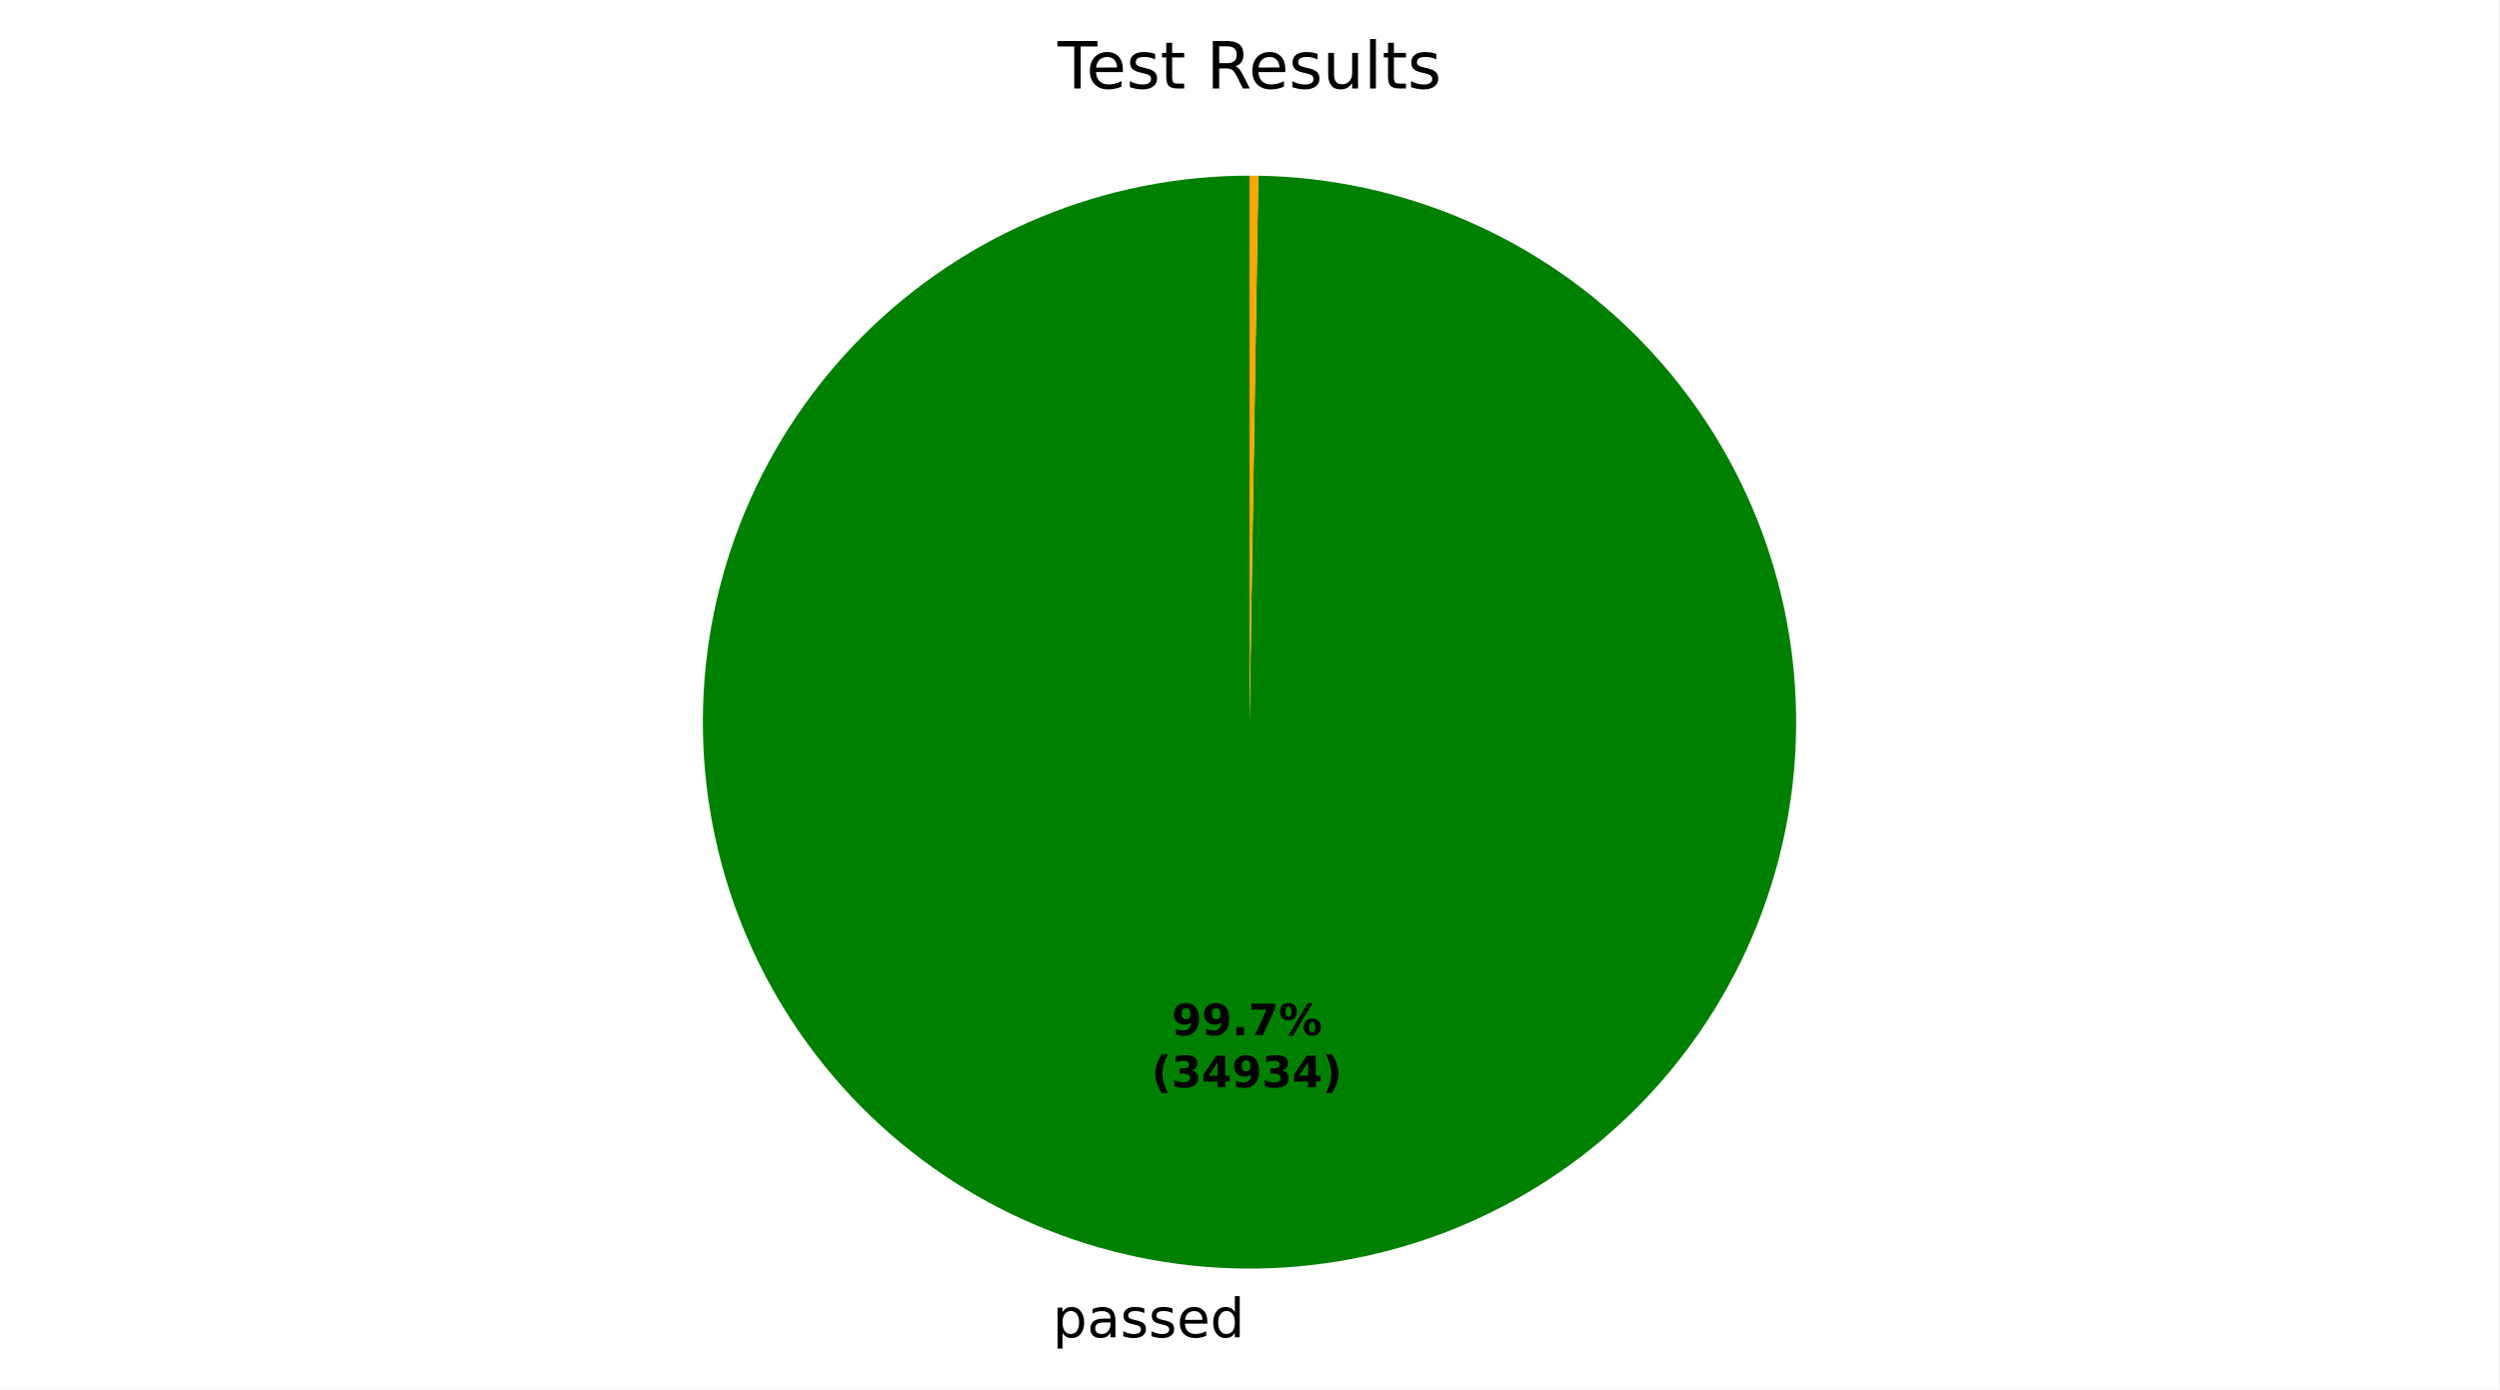
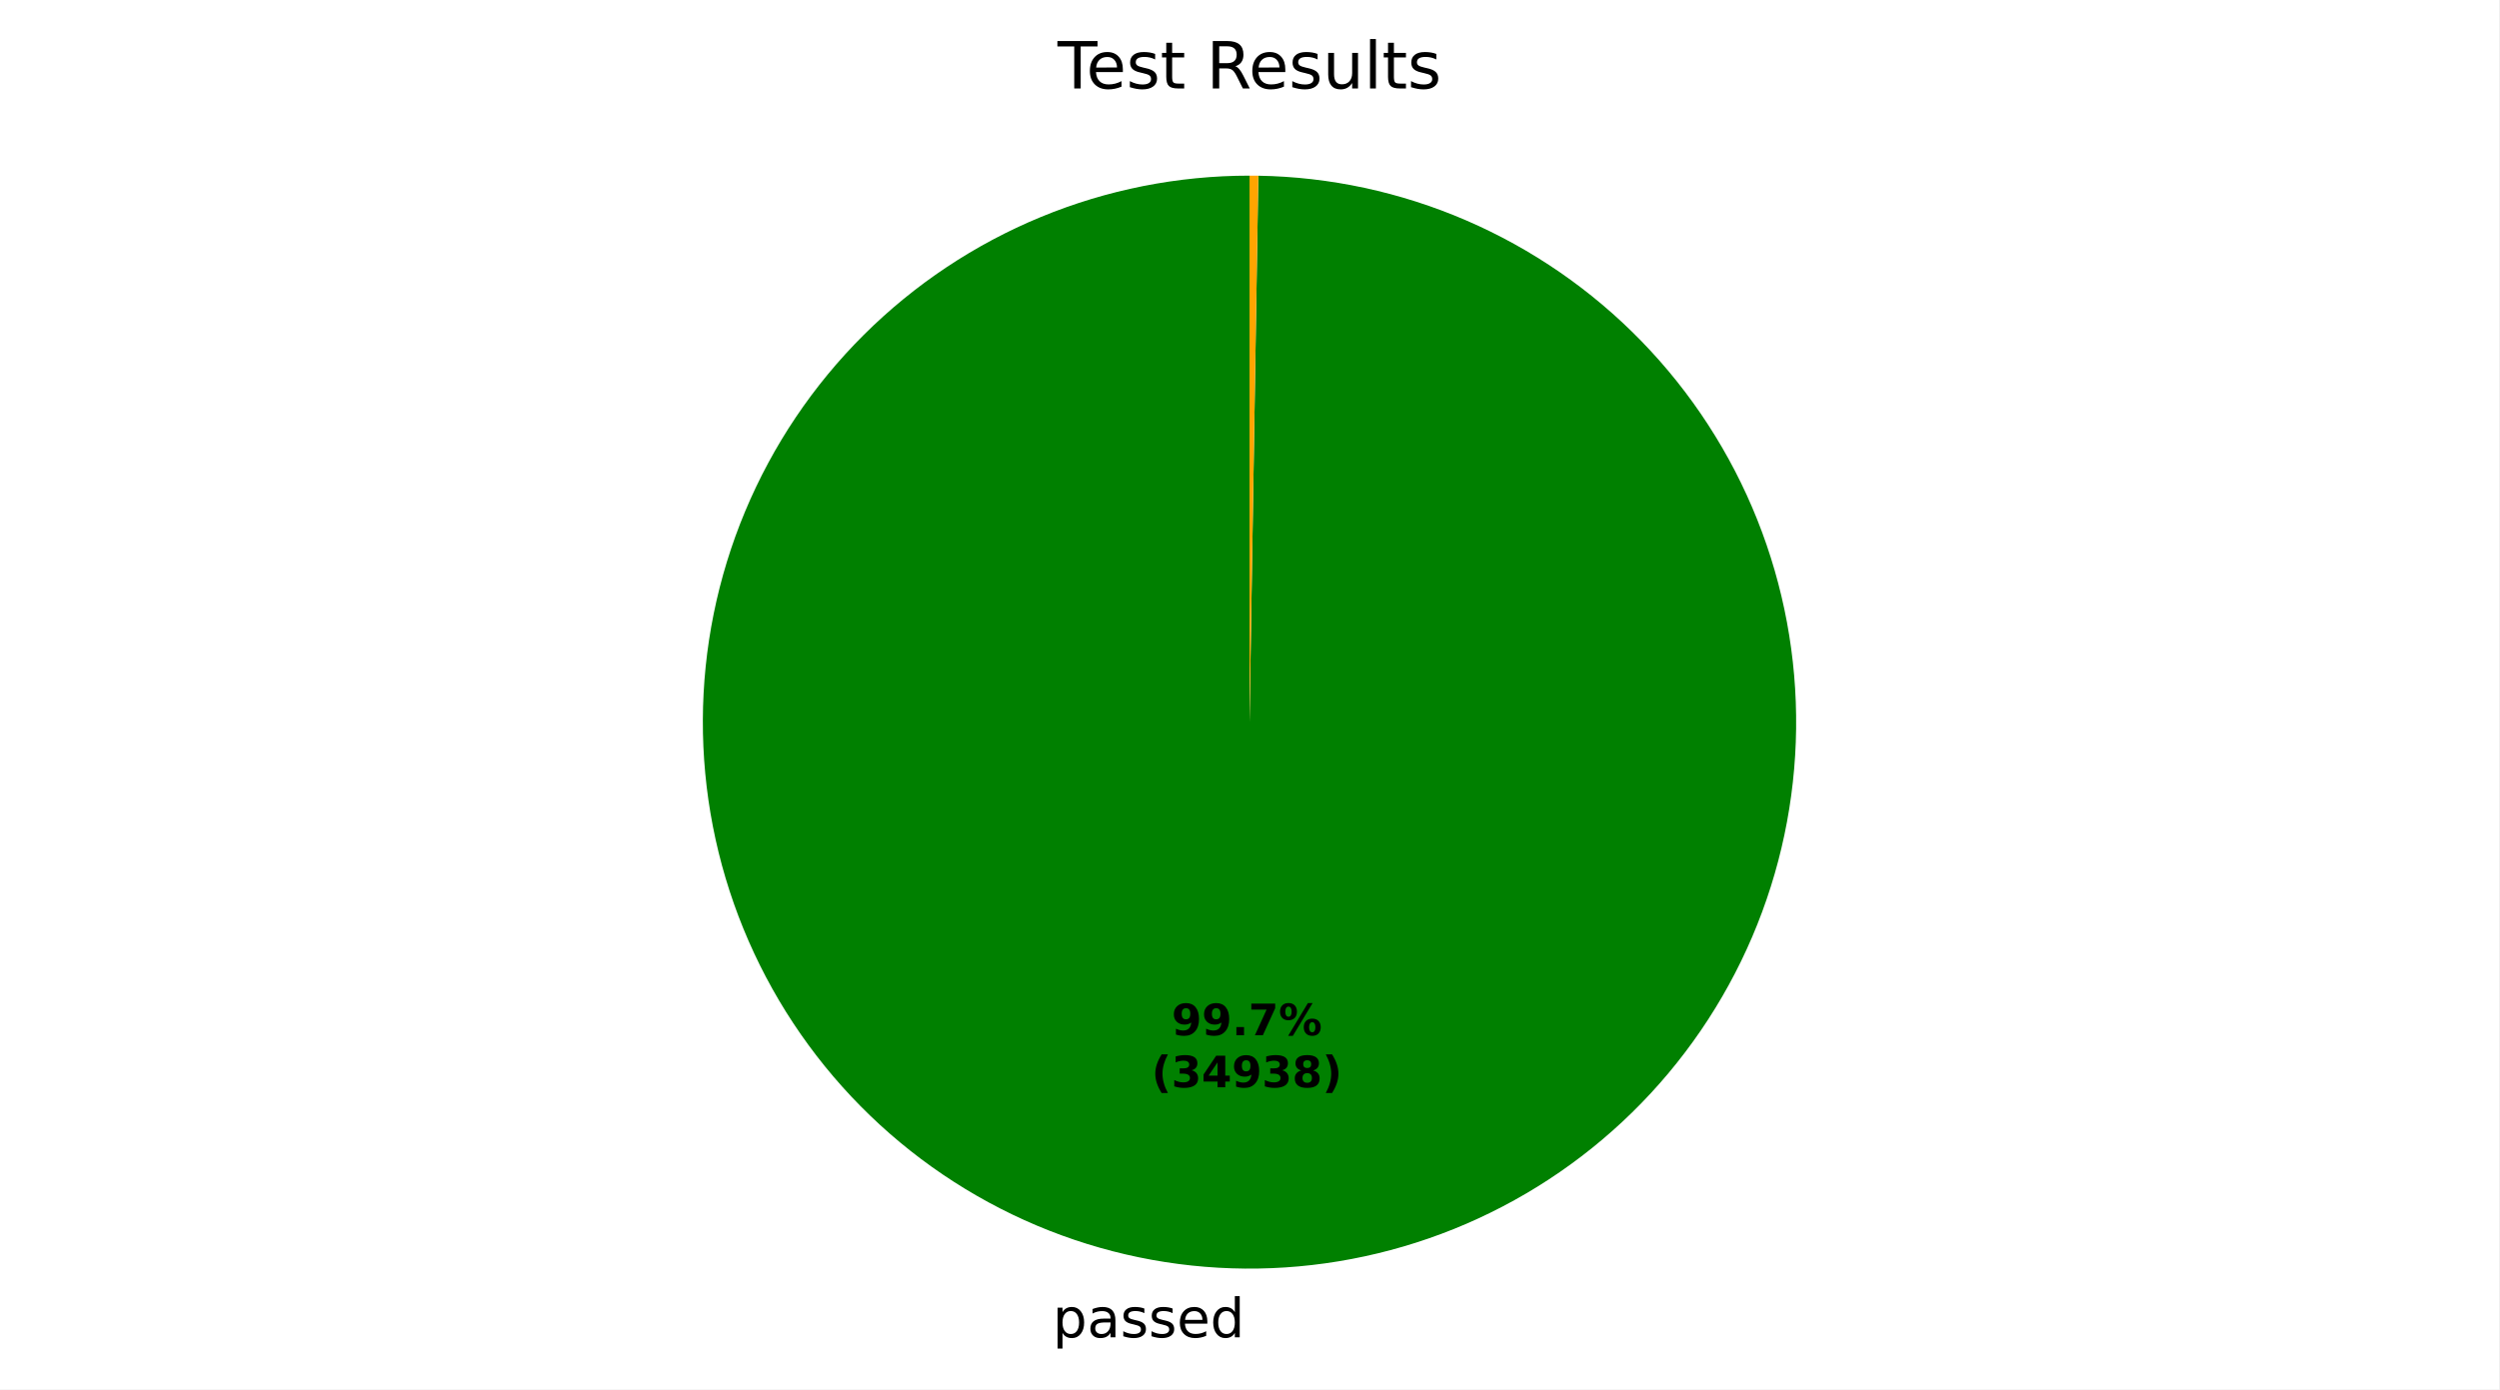
<svg xmlns="http://www.w3.org/2000/svg" xmlns:xlink="http://www.w3.org/1999/xlink" width="460.8pt" height="256.275pt" viewBox="0 0 460.8 256.275" version="1.1">
  <defs>
    <style type="text/css">*{stroke-linejoin: round; stroke-linecap: butt}</style>
  </defs>
  <g id="figure_1">
    <g id="patch_1">
      <path d="M 0 256.275  L 460.8 256.275  L 460.8 0  L 0 0  z " style="fill: #ffffff" />
    </g>
    <g id="axes_1">
      <g id="patch_2">
-         <path d="M 230.4 32.398  C 217.197 32.398 204.122 34.992 191.92 40.032  C 179.717 45.072 168.622 52.461 159.268 61.778  C 149.913 71.095 142.48 82.16 137.39 94.342  C 132.301 106.524 129.654 119.589 129.601 132.791  C 129.548 145.994 132.089 159.079 137.08 171.302  C 142.07 183.525 149.414 194.65 158.693 204.042  C 167.972 213.434 179.007 220.912 191.169 226.05  C 203.33 231.189 216.384 233.888 229.586 233.995  C 242.789 234.101 255.884 231.613 268.127 226.672  C 280.37 221.73 291.524 214.431 300.953 205.19  C 310.383 195.949 317.906 184.945 323.093 172.804  C 328.281 160.663 331.033 147.62 331.193 134.419  C 331.352 121.217 328.917 108.112 324.025 95.849  C 319.133 83.586 311.879 72.402 302.676 62.936  C 293.473 53.469 282.499 45.902 270.38 40.666  C 258.26 35.429 245.228 32.624 232.027 32.411  L 230.4 133.198  z " style="fill: #008000" />
+         <path d="M 230.4 32.398  C 217.197 32.398 204.122 34.992 191.919 40.032  C 179.717 45.072 168.622 52.461 159.268 61.778  C 149.913 71.095 142.479 82.16 137.39 94.342  C 132.301 106.524 129.654 119.589 129.601 132.791  C 129.548 145.994 132.089 159.079 137.08 171.302  C 142.07 183.525 149.414 194.65 158.693 204.042  C 167.972 213.434 179.007 220.912 191.169 226.05  C 203.33 231.189 216.384 233.888 229.586 233.995  C 242.789 234.101 255.884 231.613 268.127 226.672  C 280.37 221.73 291.524 214.431 300.954 205.19  C 310.383 195.949 317.906 184.945 323.093 172.804  C 328.281 160.663 331.033 147.62 331.193 134.419  C 331.352 121.217 328.917 108.111 324.025 95.848  C 319.133 83.586 311.879 72.402 302.676 62.936  C 293.473 53.469 282.499 45.902 270.379 40.666  C 258.26 35.429 245.228 32.624 232.027 32.411  L 230.4 133.198  z " style="fill: #008000" />
      </g>
      <g id="patch_3">
        <path d="M 232.027 32.411  C 232.027 32.411 232.027 32.411 232.027 32.411  L 230.4 133.198  z " style="fill: #ff0000" />
      </g>
      <g id="patch_4">
        <path d="M 232.027 32.411  C 231.756 32.407 231.485 32.404 231.214 32.401  C 230.942 32.399 230.671 32.398 230.4 32.398  L 230.4 133.198  z " style="fill: #ffa500" />
      </g>
      <g id="matplotlib.axis_1" />
      <g id="matplotlib.axis_2" />
      <g id="text_1">
-         <g transform="translate(194.108 246.6726) scale(0.1 -0.1)">
+         <g transform="translate(194.1081 246.6726) scale(0.1 -0.1)">
          <defs>
            <path id="DejaVuSans-53" d="M 1159 525  L 1159 -1331  L 581 -1331  L 581 3500  L 1159 3500  L 1159 2969  Q 1341 3281 1617 3432  Q 1894 3584 2278 3584  Q 2916 3584 3314 3078  Q 3713 2572 3713 1747  Q 3713 922 3314 415  Q 2916 -91 2278 -91  Q 1894 -91 1617 61  Q 1341 213 1159 525  z M 3116 1747  Q 3116 2381 2855 2742  Q 2594 3103 2138 3103  Q 1681 3103 1420 2742  Q 1159 2381 1159 1747  Q 1159 1113 1420 752  Q 1681 391 2138 391  Q 2594 391 2855 752  Q 3116 1113 3116 1747  z " transform="scale(0.015625)" />
            <path id="DejaVuSans-44" d="M 2194 1759  Q 1497 1759 1228 1600  Q 959 1441 959 1056  Q 959 750 1161 570  Q 1363 391 1709 391  Q 2188 391 2477 730  Q 2766 1069 2766 1631  L 2766 1759  L 2194 1759  z M 3341 1997  L 3341 0  L 2766 0  L 2766 531  Q 2569 213 2275 61  Q 1981 -91 1556 -91  Q 1019 -91 701 211  Q 384 513 384 1019  Q 384 1609 779 1909  Q 1175 2209 1959 2209  L 2766 2209  L 2766 2266  Q 2766 2663 2505 2880  Q 2244 3097 1772 3097  Q 1472 3097 1187 3025  Q 903 2953 641 2809  L 641 3341  Q 956 3463 1253 3523  Q 1550 3584 1831 3584  Q 2591 3584 2966 3190  Q 3341 2797 3341 1997  z " transform="scale(0.015625)" />
            <path id="DejaVuSans-56" d="M 2834 3397  L 2834 2853  Q 2591 2978 2328 3040  Q 2066 3103 1784 3103  Q 1356 3103 1142 2972  Q 928 2841 928 2578  Q 928 2378 1081 2264  Q 1234 2150 1697 2047  L 1894 2003  Q 2506 1872 2764 1633  Q 3022 1394 3022 966  Q 3022 478 2636 193  Q 2250 -91 1575 -91  Q 1294 -91 989 -36  Q 684 19 347 128  L 347 722  Q 666 556 975 473  Q 1284 391 1588 391  Q 1994 391 2212 530  Q 2431 669 2431 922  Q 2431 1156 2273 1281  Q 2116 1406 1581 1522  L 1381 1569  Q 847 1681 609 1914  Q 372 2147 372 2553  Q 372 3047 722 3315  Q 1072 3584 1716 3584  Q 2034 3584 2315 3537  Q 2597 3491 2834 3397  z " transform="scale(0.015625)" />
            <path id="DejaVuSans-48" d="M 3597 1894  L 3597 1613  L 953 1613  Q 991 1019 1311 708  Q 1631 397 2203 397  Q 2534 397 2845 478  Q 3156 559 3463 722  L 3463 178  Q 3153 47 2828 -22  Q 2503 -91 2169 -91  Q 1331 -91 842 396  Q 353 884 353 1716  Q 353 2575 817 3079  Q 1281 3584 2069 3584  Q 2775 3584 3186 3129  Q 3597 2675 3597 1894  z M 3022 2063  Q 3016 2534 2758 2815  Q 2500 3097 2075 3097  Q 1594 3097 1305 2825  Q 1016 2553 972 2059  L 3022 2063  z " transform="scale(0.015625)" />
            <path id="DejaVuSans-47" d="M 2906 2969  L 2906 4863  L 3481 4863  L 3481 0  L 2906 0  L 2906 525  Q 2725 213 2448 61  Q 2172 -91 1784 -91  Q 1150 -91 751 415  Q 353 922 353 1747  Q 353 2572 751 3078  Q 1150 3584 1784 3584  Q 2172 3584 2448 3432  Q 2725 3281 2906 2969  z M 947 1747  Q 947 1113 1208 752  Q 1469 391 1925 391  Q 2381 391 2643 752  Q 2906 1113 2906 1747  Q 2906 2381 2643 2742  Q 2381 3103 1925 3103  Q 1469 3103 1208 2742  Q 947 2381 947 1747  z " transform="scale(0.015625)" />
          </defs>
          <use xlink:href="#DejaVuSans-53" />
          <use xlink:href="#DejaVuSans-44" transform="translate(63.48438 0)" />
          <use xlink:href="#DejaVuSans-56" transform="translate(124.7656 0)" />
          <use xlink:href="#DejaVuSans-56" transform="translate(176.8594 0)" />
          <use xlink:href="#DejaVuSans-48" transform="translate(228.9531 0)" />
          <use xlink:href="#DejaVuSans-47" transform="translate(290.4844 0)" />
        </g>
      </g>
      <g id="text_2">
        <g transform="translate(216.0349 190.9535) scale(0.08 -0.08)">
          <defs>
            <path id="DejaVuSans-Bold-1c" d="M 641 103  L 641 966  Q 928 831 1190 764  Q 1453 697 1709 697  Q 2247 697 2547 995  Q 2847 1294 2900 1881  Q 2688 1725 2447 1647  Q 2206 1569 1925 1569  Q 1209 1569 770 1986  Q 331 2403 331 3084  Q 331 3838 820 4291  Q 1309 4744 2131 4744  Q 3044 4744 3544 4128  Q 4044 3513 4044 2388  Q 4044 1231 3459 570  Q 2875 -91 1856 -91  Q 1528 -91 1228 -42  Q 928 6 641 103  z M 2125 2350  Q 2441 2350 2600 2554  Q 2759 2759 2759 3169  Q 2759 3575 2600 3781  Q 2441 3988 2125 3988  Q 1809 3988 1650 3781  Q 1491 3575 1491 3169  Q 1491 2759 1650 2554  Q 1809 2350 2125 2350  z " transform="scale(0.015625)" />
            <path id="DejaVuSans-Bold-11" d="M 653 1209  L 1778 1209  L 1778 0  L 653 0  L 653 1209  z " transform="scale(0.015625)" />
            <path id="DejaVuSans-Bold-1a" d="M 428 4666  L 3944 4666  L 3944 3988  L 2125 0  L 953 0  L 2675 3781  L 428 3781  L 428 4666  z " transform="scale(0.015625)" />
            <path id="DejaVuSans-Bold-8" d="M 4959 1925  Q 4738 1925 4616 1733  Q 4494 1541 4494 1184  Q 4494 825 4614 633  Q 4734 441 4959 441  Q 5184 441 5303 633  Q 5422 825 5422 1184  Q 5422 1541 5301 1733  Q 5181 1925 4959 1925  z M 4959 2450  Q 5541 2450 5875 2112  Q 6209 1775 6209 1184  Q 6209 594 5875 251  Q 5541 -91 4959 -91  Q 4378 -91 4042 251  Q 3706 594 3706 1184  Q 3706 1772 4042 2111  Q 4378 2450 4959 2450  z M 2094 -91  L 1403 -91  L 4319 4750  L 5013 4750  L 2094 -91  z M 1453 4750  Q 2034 4750 2367 4411  Q 2700 4072 2700 3481  Q 2700 2891 2367 2550  Q 2034 2209 1453 2209  Q 872 2209 539 2550  Q 206 2891 206 3481  Q 206 4072 539 4411  Q 872 4750 1453 4750  z M 1453 4225  Q 1228 4225 1106 4031  Q 984 3838 984 3481  Q 984 3122 1106 2926  Q 1228 2731 1453 2731  Q 1678 2731 1798 2926  Q 1919 3122 1919 3481  Q 1919 3838 1797 4031  Q 1675 4225 1453 4225  z " transform="scale(0.015625)" />
          </defs>
          <use xlink:href="#DejaVuSans-Bold-1c" />
          <use xlink:href="#DejaVuSans-Bold-1c" transform="translate(69.57812 0)" />
          <use xlink:href="#DejaVuSans-Bold-11" transform="translate(139.1562 0)" />
          <use xlink:href="#DejaVuSans-Bold-1a" transform="translate(177.1406 0)" />
          <use xlink:href="#DejaVuSans-Bold-8" transform="translate(246.7188 0)" />
        </g>
        <g transform="translate(212.3399 200.5551) scale(0.08 -0.08)">
          <defs>
            <path id="DejaVuSans-Bold-b" d="M 2413 -844  L 1484 -844  Q 1006 -72 778 623  Q 550 1319 550 2003  Q 550 2688 779 3389  Q 1009 4091 1484 4856  L 2413 4856  Q 2013 4116 1813 3408  Q 1613 2700 1613 2009  Q 1613 1319 1811 609  Q 2009 -100 2413 -844  z " transform="scale(0.015625)" />
            <path id="DejaVuSans-Bold-16" d="M 2981 2516  Q 3453 2394 3698 2092  Q 3944 1791 3944 1325  Q 3944 631 3412 270  Q 2881 -91 1863 -91  Q 1503 -91 1142 -33  Q 781 25 428 141  L 428 1069  Q 766 900 1098 814  Q 1431 728 1753 728  Q 2231 728 2486 893  Q 2741 1059 2741 1369  Q 2741 1688 2480 1852  Q 2219 2016 1709 2016  L 1228 2016  L 1228 2791  L 1734 2791  Q 2188 2791 2409 2933  Q 2631 3075 2631 3366  Q 2631 3634 2415 3781  Q 2200 3928 1806 3928  Q 1516 3928 1219 3862  Q 922 3797 628 3669  L 628 4550  Q 984 4650 1334 4700  Q 1684 4750 2022 4750  Q 2931 4750 3382 4451  Q 3834 4153 3834 3553  Q 3834 3144 3618 2883  Q 3403 2622 2981 2516  z " transform="scale(0.015625)" />
            <path id="DejaVuSans-Bold-17" d="M 2356 3675  L 1038 1722  L 2356 1722  L 2356 3675  z M 2156 4666  L 3494 4666  L 3494 1722  L 4159 1722  L 4159 850  L 3494 850  L 3494 0  L 2356 0  L 2356 850  L 288 850  L 288 1881  L 2156 4666  z " transform="scale(0.015625)" />
+             <path id="DejaVuSans-Bold-1b" d="M 2228 2088  Q 1891 2088 1709 1903  Q 1528 1719 1528 1375  Q 1528 1031 1709 848  Q 1891 666 2228 666  Q 2563 666 2741 848  Q 2919 1031 2919 1375  Q 2919 1722 2741 1905  Q 2563 2088 2228 2088  z M 1350 2484  Q 925 2613 709 2878  Q 494 3144 494 3541  Q 494 4131 934 4440  Q 1375 4750 2228 4750  Q 3075 4750 3515 4442  Q 3956 4134 3956 3541  Q 3956 3144 3739 2878  Q 3522 2613 3097 2484  Q 3572 2353 3814 2058  Q 4056 1763 4056 1313  Q 4056 619 3595 264  Q 3134 -91 2228 -91  Q 1319 -91 855 264  Q 391 619 391 1313  Q 391 1763 633 2058  Q 875 2353 1350 2484  z M 1631 3419  Q 1631 3141 1786 2991  Q 1941 2841 2228 2841  Q 2509 2841 2662 2991  Q 2816 3141 2816 3419  Q 2816 3697 2662 3845  Q 2509 3994 2228 3994  Q 1941 3994 1786 3844  Q 1631 3694 1631 3419  z " transform="scale(0.015625)" />
            <path id="DejaVuSans-Bold-c" d="M 513 -844  Q 913 -100 1113 609  Q 1313 1319 1313 2009  Q 1313 2700 1113 3408  Q 913 4116 513 4856  L 1441 4856  Q 1916 4091 2145 3389  Q 2375 2688 2375 2003  Q 2375 1319 2147 623  Q 1919 -72 1441 -844  L 513 -844  z " transform="scale(0.015625)" />
          </defs>
          <use xlink:href="#DejaVuSans-Bold-b" />
          <use xlink:href="#DejaVuSans-Bold-16" transform="translate(45.70312 0)" />
          <use xlink:href="#DejaVuSans-Bold-17" transform="translate(115.2812 0)" />
          <use xlink:href="#DejaVuSans-Bold-1c" transform="translate(184.8594 0)" />
          <use xlink:href="#DejaVuSans-Bold-16" transform="translate(254.4375 0)" />
-           <use xlink:href="#DejaVuSans-Bold-17" transform="translate(324.0156 0)" />
+           <use xlink:href="#DejaVuSans-Bold-1b" transform="translate(324.0156 0)" />
          <use xlink:href="#DejaVuSans-Bold-c" transform="translate(393.5938 0)" />
        </g>
      </g>
      <g id="text_3">
        <g transform="translate(195.0131 16.31812) scale(0.12 -0.12)">
          <defs>
            <path id="DejaVuSans-37" d="M -19 4666  L 3928 4666  L 3928 4134  L 2272 4134  L 2272 0  L 1638 0  L 1638 4134  L -19 4134  L -19 4666  z " transform="scale(0.015625)" />
            <path id="DejaVuSans-57" d="M 1172 4494  L 1172 3500  L 2356 3500  L 2356 3053  L 1172 3053  L 1172 1153  Q 1172 725 1289 603  Q 1406 481 1766 481  L 2356 481  L 2356 0  L 1766 0  Q 1100 0 847 248  Q 594 497 594 1153  L 594 3053  L 172 3053  L 172 3500  L 594 3500  L 594 4494  L 1172 4494  z " transform="scale(0.015625)" />
            <path id="DejaVuSans-3" transform="scale(0.015625)" />
            <path id="DejaVuSans-35" d="M 2841 2188  Q 3044 2119 3236 1894  Q 3428 1669 3622 1275  L 4263 0  L 3584 0  L 2988 1197  Q 2756 1666 2539 1819  Q 2322 1972 1947 1972  L 1259 1972  L 1259 0  L 628 0  L 628 4666  L 2053 4666  Q 2853 4666 3247 4331  Q 3641 3997 3641 3322  Q 3641 2881 3436 2590  Q 3231 2300 2841 2188  z M 1259 4147  L 1259 2491  L 2053 2491  Q 2509 2491 2742 2702  Q 2975 2913 2975 3322  Q 2975 3731 2742 3939  Q 2509 4147 2053 4147  L 1259 4147  z " transform="scale(0.015625)" />
            <path id="DejaVuSans-58" d="M 544 1381  L 544 3500  L 1119 3500  L 1119 1403  Q 1119 906 1312 657  Q 1506 409 1894 409  Q 2359 409 2629 706  Q 2900 1003 2900 1516  L 2900 3500  L 3475 3500  L 3475 0  L 2900 0  L 2900 538  Q 2691 219 2414 64  Q 2138 -91 1772 -91  Q 1169 -91 856 284  Q 544 659 544 1381  z M 1991 3584  L 1991 3584  z " transform="scale(0.015625)" />
            <path id="DejaVuSans-4f" d="M 603 4863  L 1178 4863  L 1178 0  L 603 0  L 603 4863  z " transform="scale(0.015625)" />
          </defs>
          <use xlink:href="#DejaVuSans-37" />
          <use xlink:href="#DejaVuSans-48" transform="translate(44.09375 0)" />
          <use xlink:href="#DejaVuSans-56" transform="translate(105.625 0)" />
          <use xlink:href="#DejaVuSans-57" transform="translate(157.7188 0)" />
          <use xlink:href="#DejaVuSans-3" transform="translate(196.9219 0)" />
          <use xlink:href="#DejaVuSans-35" transform="translate(228.7031 0)" />
          <use xlink:href="#DejaVuSans-48" transform="translate(293.7031 0)" />
          <use xlink:href="#DejaVuSans-56" transform="translate(355.2344 0)" />
          <use xlink:href="#DejaVuSans-58" transform="translate(407.3281 0)" />
          <use xlink:href="#DejaVuSans-4f" transform="translate(470.7031 0)" />
          <use xlink:href="#DejaVuSans-57" transform="translate(498.4844 0)" />
          <use xlink:href="#DejaVuSans-56" transform="translate(537.6875 0)" />
        </g>
      </g>
    </g>
  </g>
</svg>
